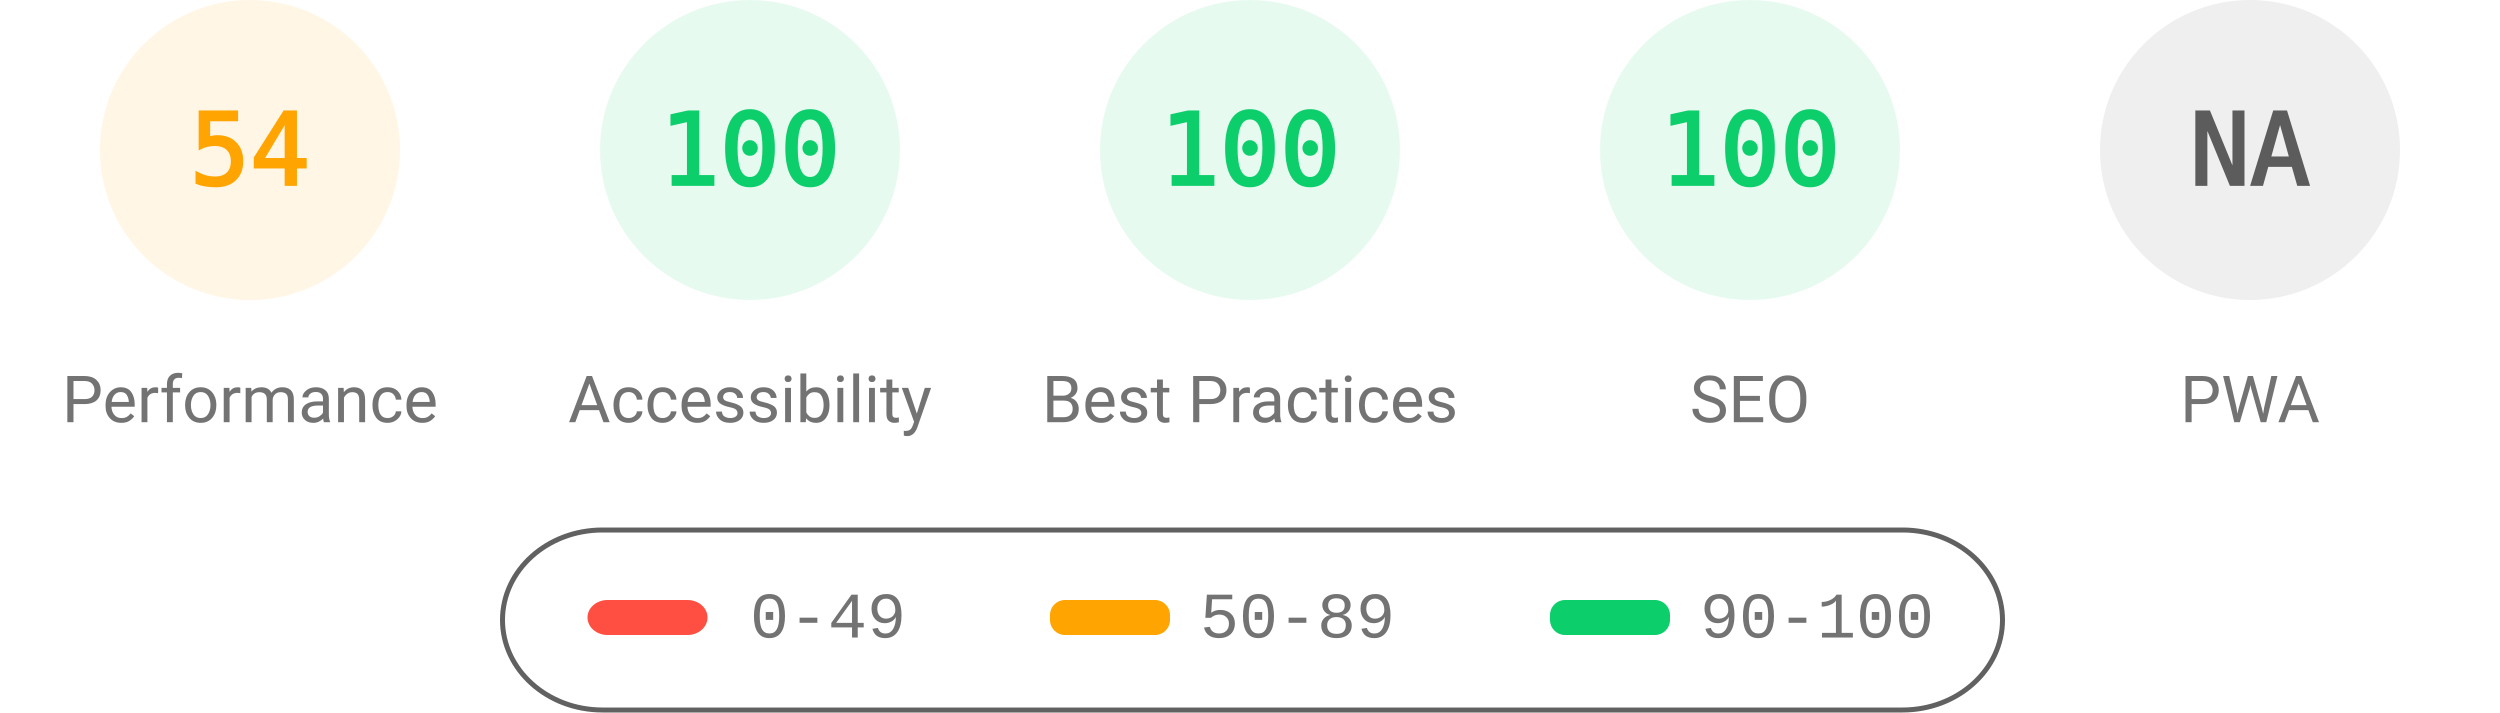
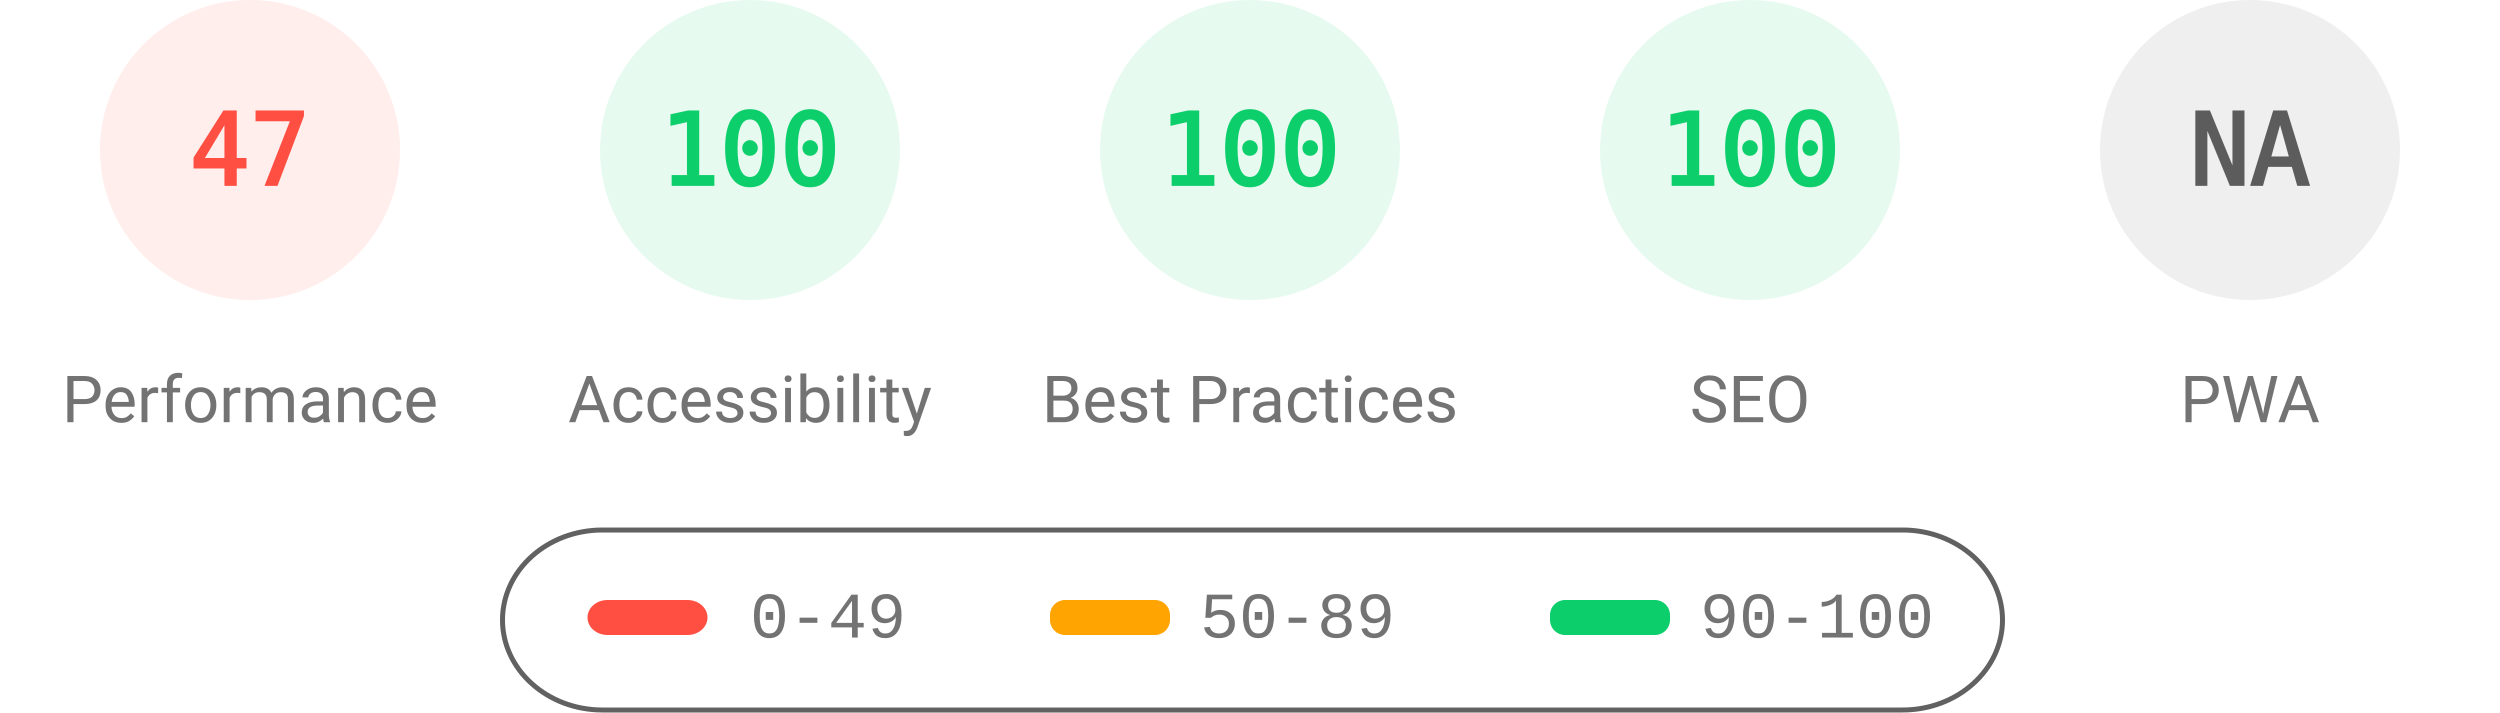
<svg xmlns="http://www.w3.org/2000/svg" fill="none" width="1000" height="285">
  <style>.gauge-base{opacity:.1}.gauge-arc{fill:none;animation-delay:250ms;stroke-linecap:round;transform:rotate(-90deg);transform-origin:100px 60px;animation:load-gauge 1s ease forwards}.guage-text{font-size:40px;font-family:monospace;text-align:center}.guage-red{color:#ff4e42;fill:#ff4e42;stroke:#ff4e42}.guage-orange{color:#ffa400;fill:#ffa400;stroke:#ffa400}.guage-green{color:#0cce6b;fill:#0cce6b;stroke:#0cce6b}.guage-undefined{color:#5c5c5c;fill:#5c5c5c;stroke:#5c5c5c}.guage-title{color:#737373;fill:#737373;stroke:none;font-size:26px;line-height:26px;font-family:Roboto,Halvetica,Arial,sans-serif}@keyframes load-gauge{from{stroke-dasharray:0 352.858}}</style>
-   <svg class="guage-div guage-perf guage-orange" viewBox="0 0 200 200" width="200" height="200">
+   <svg class="guage-div guage-perf guage-red" viewBox="0 0 200 200" width="200" height="200">
    <circle class="gauge-base" r="56" cx="100" cy="60" stroke-width="8" />
-     <circle class="gauge-arc guage-arc-1" r="56" cx="100" cy="60" stroke-width="8" style="stroke-dasharray:190.003,351.858" />
-     <text class="guage-text" x="100" y="60" alignment-baseline="central" dominant-baseline="central" text-anchor="middle">54</text>
+     <circle class="gauge-arc guage-arc-1" r="56" cx="100" cy="60" stroke-width="8" style="stroke-dasharray:165.373,351.858" />
+     <text class="guage-text" x="100" y="60" alignment-baseline="central" dominant-baseline="central" text-anchor="middle">47</text>
    <text class="guage-title" x="100" y="160" alignment-baseline="central" dominant-baseline="central" text-anchor="middle">Performance</text>
  </svg>
  <svg class="guage-div guage-acc guage-green" viewBox="0 0 200 200" width="200" height="200" x="200">
    <circle class="gauge-base" r="56" cx="100" cy="60" stroke-width="8" />
    <circle class="gauge-arc guage-arc-2" r="56" cx="100" cy="60" stroke-width="8" style="stroke-dasharray:351.858,351.858" />
    <text class="guage-text" x="100" y="60" alignment-baseline="central" dominant-baseline="central" text-anchor="middle">100</text>
    <text class="guage-title" x="100" y="160" alignment-baseline="central" dominant-baseline="central" text-anchor="middle">Accessibility</text>
  </svg>
  <svg class="guage-div guage-best guage-green" viewBox="0 0 200 200" width="200" height="200" x="400">
    <circle class="gauge-base" r="56" cx="100" cy="60" stroke-width="8" />
    <circle class="gauge-arc guage-arc-3" r="56" cx="100" cy="60" stroke-width="8" style="stroke-dasharray:351.858,351.858" />
    <text class="guage-text" x="100" y="60" alignment-baseline="central" dominant-baseline="central" text-anchor="middle">100</text>
    <text class="guage-title" x="100" y="160" alignment-baseline="central" dominant-baseline="central" text-anchor="middle">Best Practices</text>
  </svg>
  <svg class="guage-div guage-seo guage-green" viewBox="0 0 200 200" width="200" height="200" x="600">
    <circle class="gauge-base" r="56" cx="100" cy="60" stroke-width="8" />
    <circle class="gauge-arc guage-arc-4" r="56" cx="100" cy="60" stroke-width="8" style="stroke-dasharray:351.858,351.858" />
    <text class="guage-text" x="100" y="60" alignment-baseline="central" dominant-baseline="central" text-anchor="middle">100</text>
    <text class="guage-title" x="100" y="160" alignment-baseline="central" dominant-baseline="central" text-anchor="middle">SEO</text>
  </svg>
  <svg class="guage-div guage-pwa guage-undefined" viewBox="0 0 200 200" width="200" height="200" x="800">
    <circle class="gauge-base" r="56" cx="100" cy="60" stroke-width="8" />
    <circle class="gauge-arc guage-arc-4" r="56" cx="100" cy="60" stroke-width="8" style="stroke-dasharray:351.858,351.858" />
    <text class="guage-text" x="100" y="60" alignment-baseline="central" dominant-baseline="central" text-anchor="middle">NA</text>
    <text class="guage-title" x="100" y="160" alignment-baseline="central" dominant-baseline="central" text-anchor="middle">PWA</text>
  </svg>
  <svg width="604" height="76" x="200" y="210">
    <path fill="none" id="canvas_background" d="M-1-1h604v80H-1z" />
    <rect fill-opacity="0" stroke="#616161" stroke-width="2" rx="40" id="svg_2" height="72" width="600" y="2" x="1" fill="#000" />
    <rect stroke="#000" rx="8" id="svg_3" height="14" width="48" y="30" x="35" stroke-opacity="null" stroke-width="0" fill="#ff4e42" />
    <rect stroke="#000" rx="6" id="svg_4" height="14" width="48" y="30" x="220" stroke-opacity="null" stroke-width="0" fill="#ffa400" />
    <rect stroke="#000" rx="6" id="svg_5" height="14" width="48" y="30" x="420" stroke-opacity="null" stroke-width="0" fill="#0cce6b" />
    <text xml:space="preserve" text-anchor="start" font-family="'Courier New', Courier, monospace" font-size="26" id="svg_6" y="45" x="100" stroke-opacity="null" stroke-width="0" stroke="#000" fill="#737373">0-49</text>
    <text xml:space="preserve" text-anchor="start" font-family="'Courier New', Courier, monospace" font-size="26" id="svg_7" y="45" x="280" stroke-opacity="null" stroke-width="0" stroke="#000" fill="#737373">50-89</text>
    <text xml:space="preserve" text-anchor="start" font-family="'Courier New', Courier, monospace" font-size="26" id="svg_8" y="45" x="480" stroke-opacity="null" stroke-width="0" stroke="#000" fill="#737373">90-100</text>
  </svg>
</svg>
